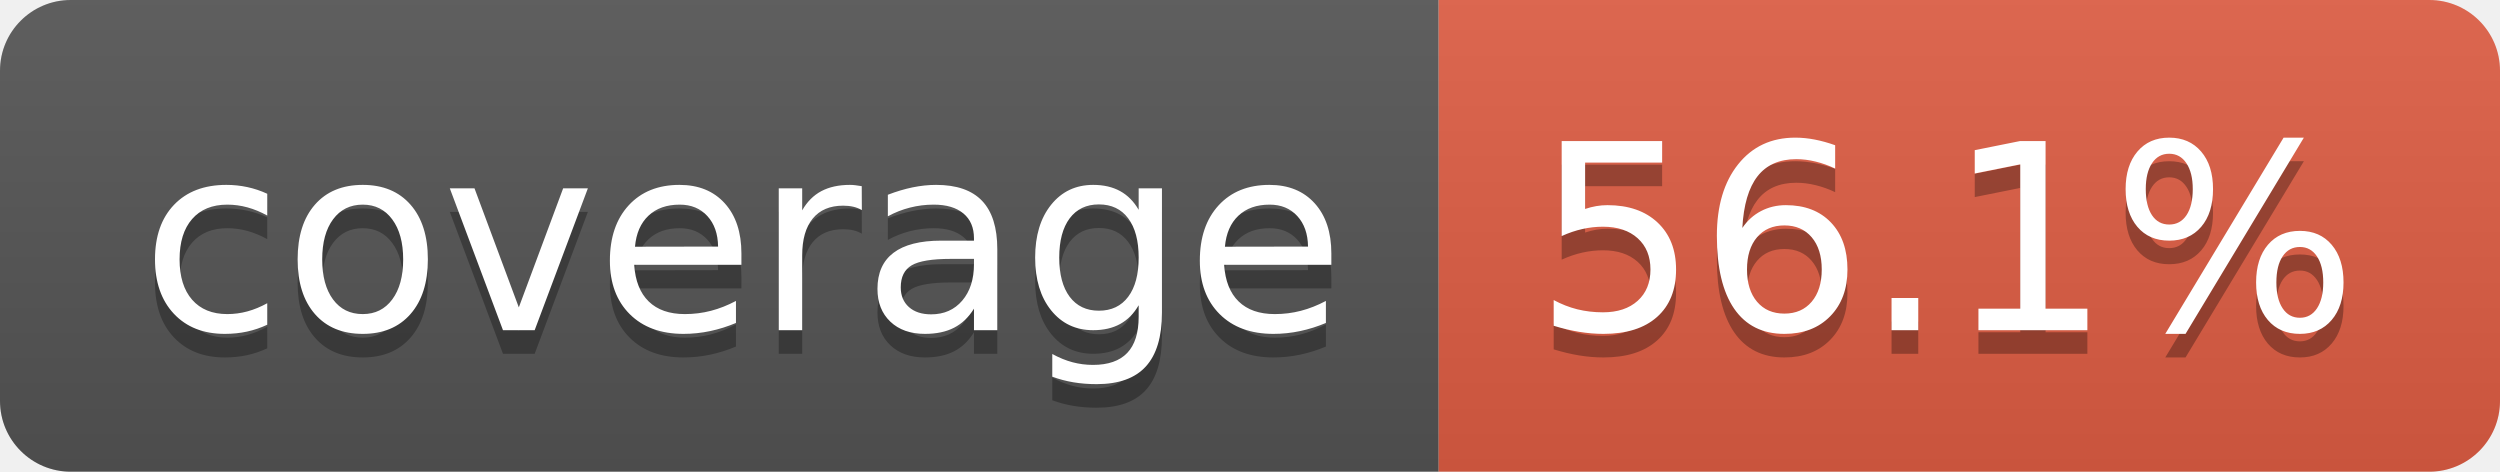
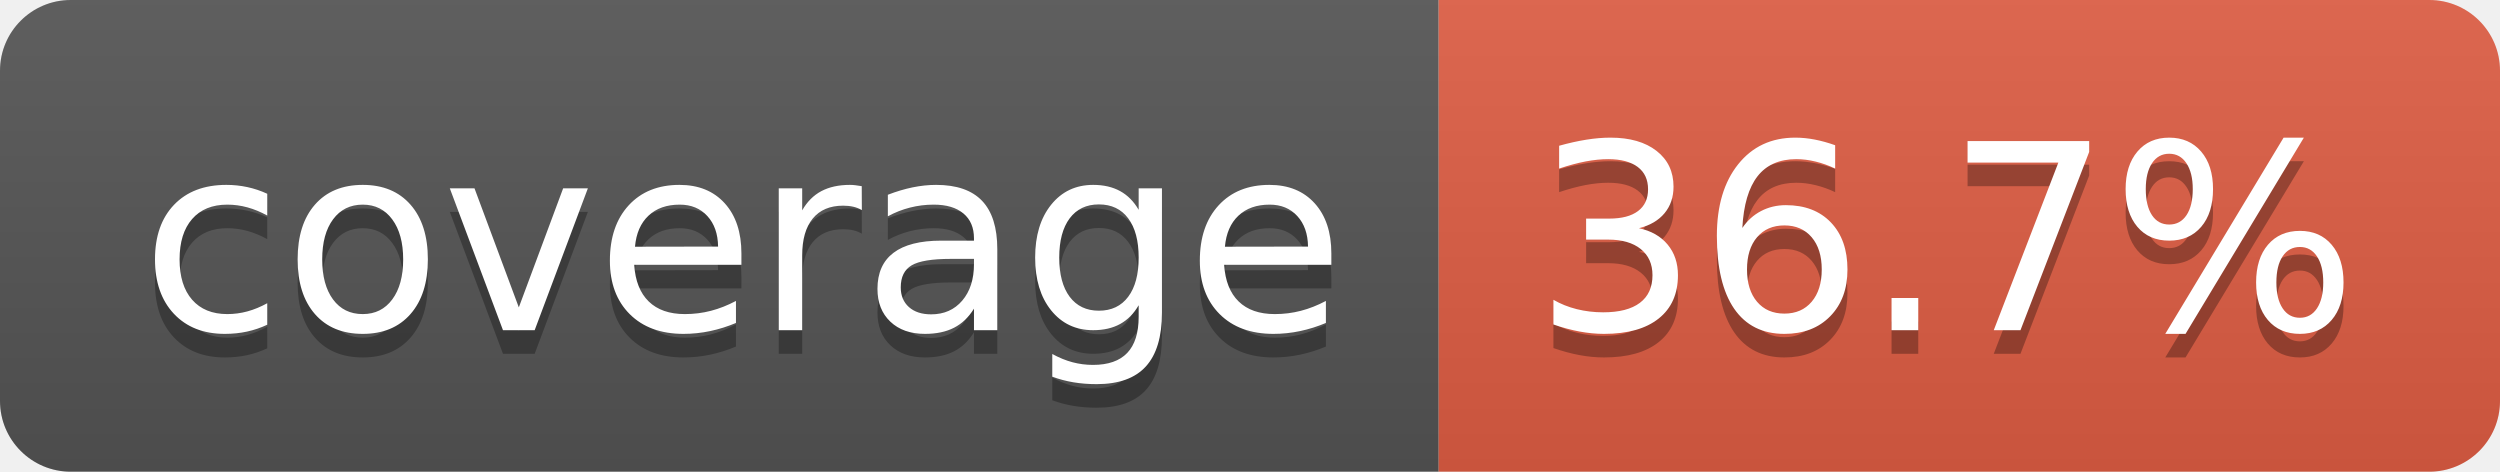
- <svg xmlns="http://www.w3.org/2000/svg" width="106" height="20" role="img" aria-label="coverage: 56.1%">
+ <svg xmlns="http://www.w3.org/2000/svg" width="106" height="20" role="img" aria-label="coverage: 36.7%">
  <linearGradient id="s" x2="0" y2="100%">
    <stop offset="0" stop-color="#bbb" stop-opacity=".1" />
    <stop offset="1" stop-opacity=".1" />
  </linearGradient>
  <clipPath id="r">
    <rect width="106" height="20" rx="3" fill="#fff" />
  </clipPath>
  <g clip-path="url(#r)">
    <rect width="61" height="20" fill="#555" />
    <rect x="61" width="45" height="20" fill="#e05d44" />
    <rect width="106" height="20" fill="url(#s)" />
  </g>
  <g fill="#fff" text-anchor="middle" font-family="Verdana,Geneva,DejaVu Sans,sans-serif" text-rendering="geometricPrecision" font-size="110">
    <text aria-hidden="true" x="315" y="150" fill="#010101" fill-opacity=".3" transform="scale(.1)" textLength="510">coverage</text>
    <text x="315" y="140" transform="scale(.1)" fill="#fff" textLength="510">coverage</text>
-     <text aria-hidden="true" x="825" y="150" fill="#010101" fill-opacity=".3" transform="scale(.1)" textLength="350">56.1%</text>
-     <text x="825" y="140" transform="scale(.1)" fill="#fff" textLength="350">56.1%</text>
+     <text aria-hidden="true" x="825" y="150" fill="#010101" fill-opacity=".3" transform="scale(.1)" textLength="350">36.7%</text>
+     <text x="825" y="140" transform="scale(.1)" fill="#fff" textLength="350">36.7%</text>
  </g>
</svg>
